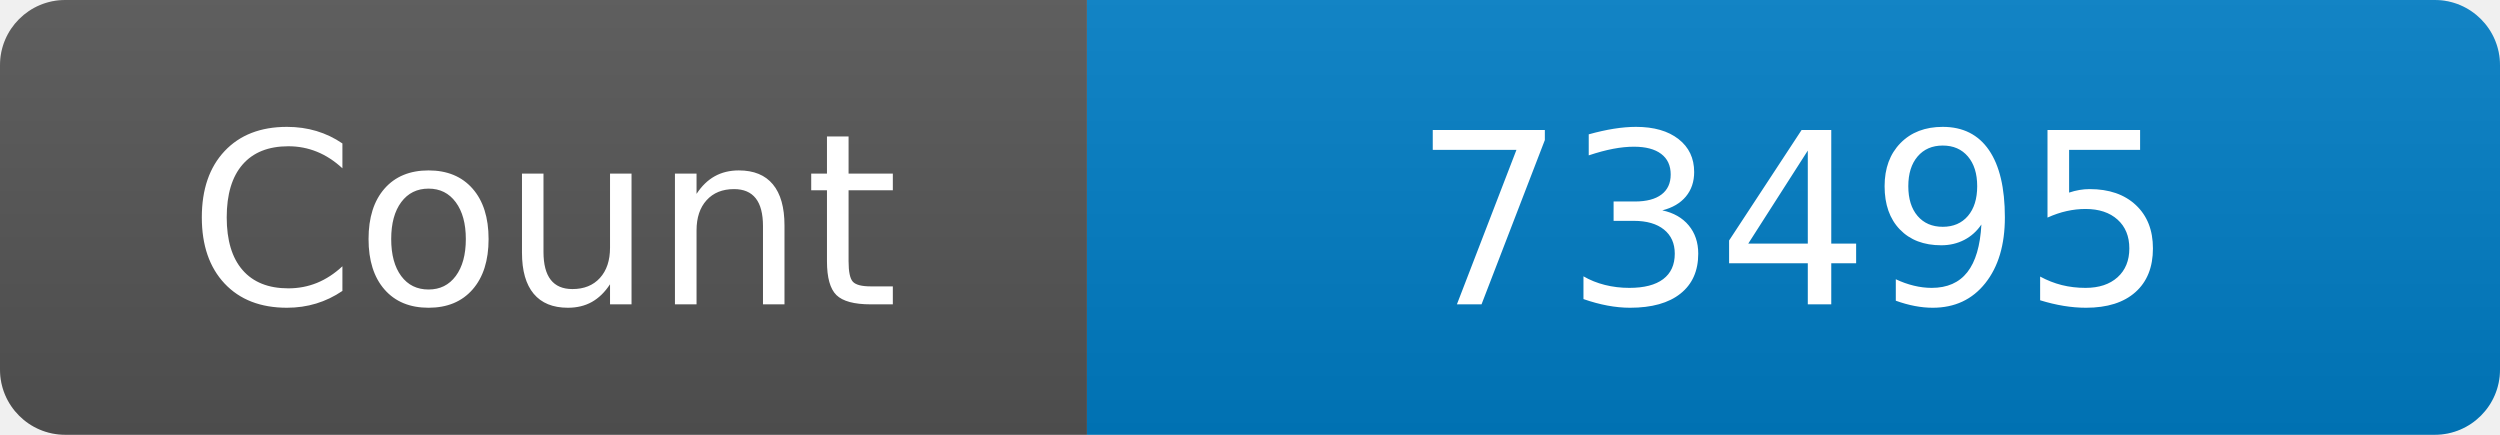
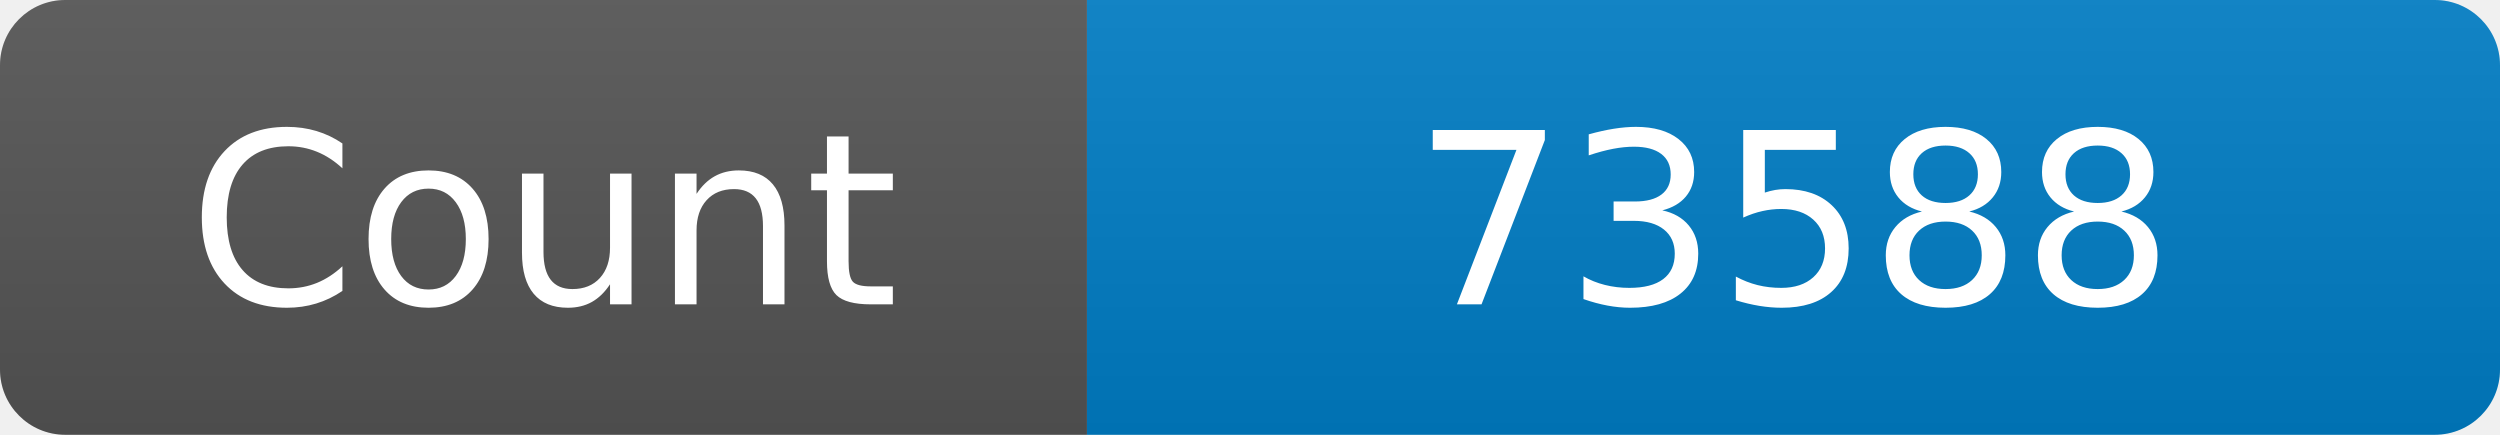
<svg xmlns="http://www.w3.org/2000/svg" width="115" height="20" role="img" aria-label="Maintained?: yes">
  <linearGradient id="s" x2="0" y2="100%">
    <stop offset="0" stop-color="#bbb" stop-opacity=".1" />
    <stop offset="1" stop-opacity=".1" />
  </linearGradient>
  <clipPath id="r">
    <rect width="115" height="20" rx="3" fill="#fff" />
  </clipPath>
  <g clip-path="url(#r)">
    <rect width="50" height="20" fill="#555" />
    <rect x="50" width="160" height="20" fill="#007ec6" />
    <rect width="115" height="20" fill="url(#s)" />
  </g>
  <g fill="#fff" text-anchor="middle" font-family="Verdana,Geneva,DejaVu Sans,sans-serif" font-size="110">
    <text x="250" y="140" transform="scale(.1)" fill="#fff">Count</text>
-     <text x="825" y="140" transform="scale(.1)" fill="#fff">73495</text>
+     <text x="825" y="140" transform="scale(.1)" fill="#fff">73588</text>
  </g>
</svg>
